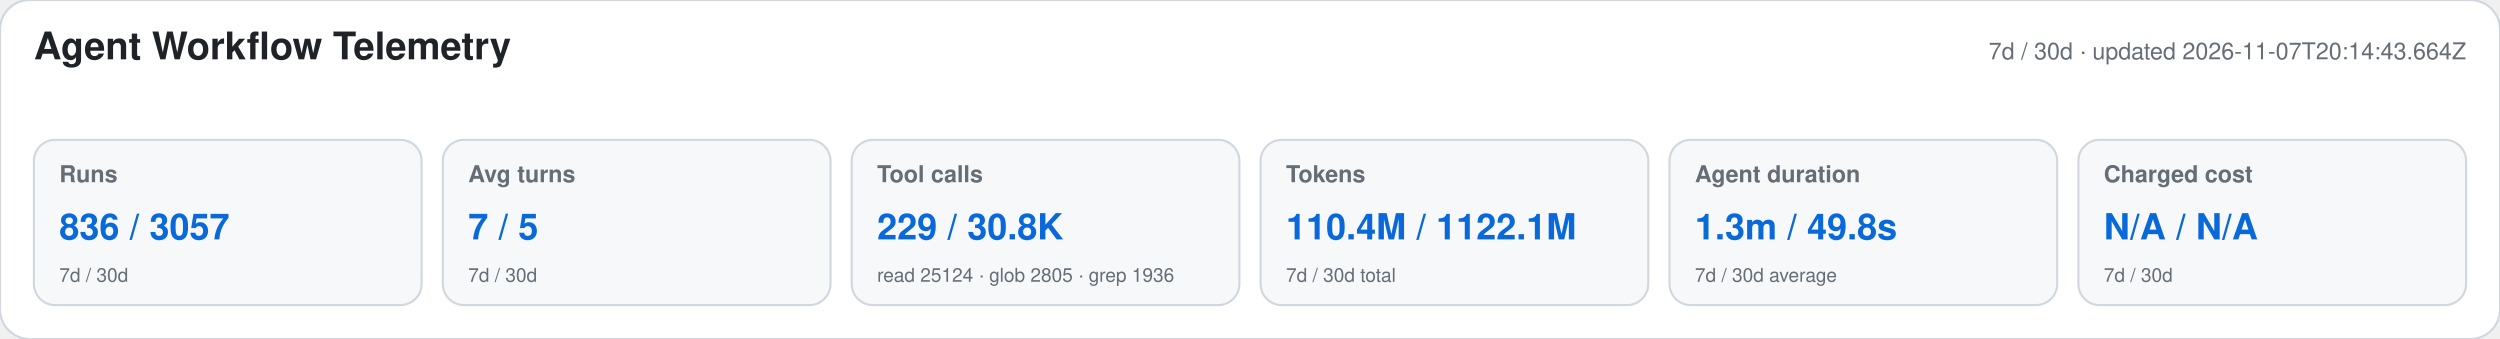
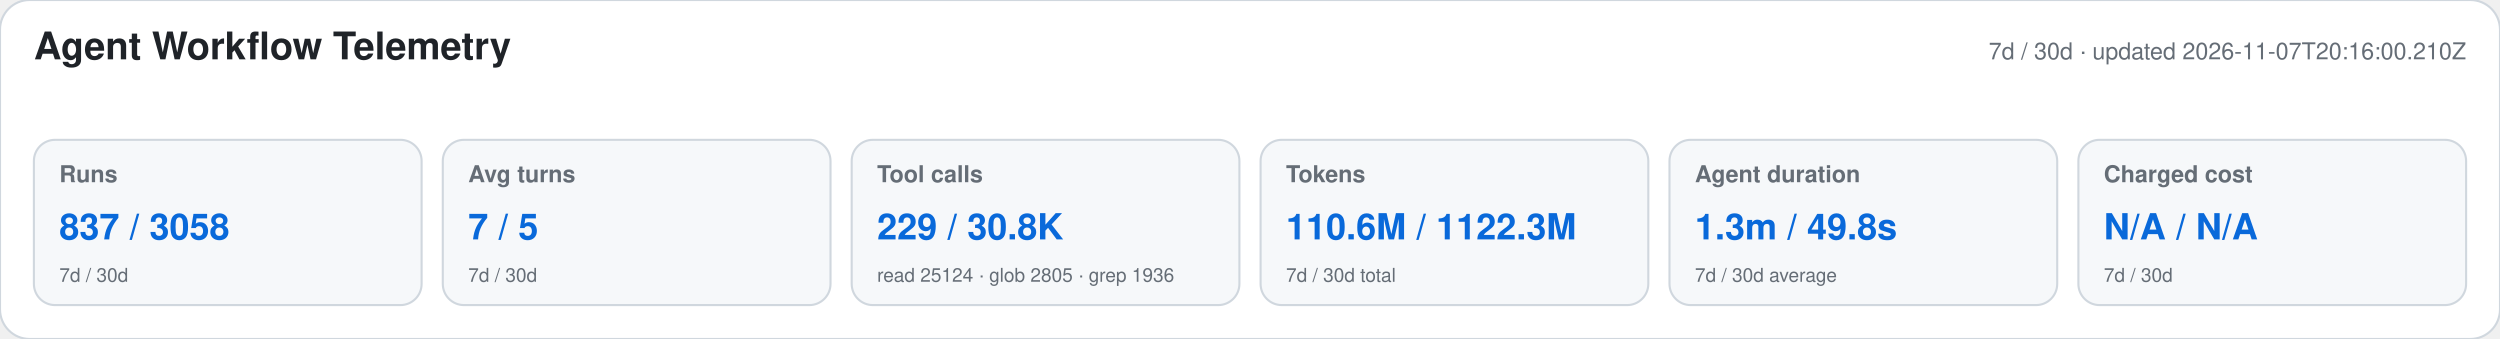
<svg xmlns="http://www.w3.org/2000/svg" width="1180" height="160" viewBox="0 0 1180 160" role="img" aria-labelledby="title desc">
  <style>text{font-family:-apple-system,BlinkMacSystemFont,"Segoe UI",Helvetica,Arial,sans-serif}.heading{font-size:18px;font-weight:650;fill:#1f2328}.meta,.label,.secondary{fill:#656d76}.meta,.label{font-size:11px}.label{font-weight:600}.primary{font-size:17px;font-weight:700;fill:#0969da}.secondary{font-size:9px}</style>
  <rect width="1180" height="160" rx="14" fill="#ffffff" stroke="#d0d7de" />
  <text x="16" y="28" class="heading">Agent Workflow Telemetry</text>
-   <text x="1164" y="28" text-anchor="end" class="meta">7d / 30d · updated 2026-11-07T20:14:43.664Z</text>
+   <text x="1164" y="28" text-anchor="end" class="meta">7d / 30d · updated 2026-11-07T20:16:00.210Z</text>
  <g>
    <rect x="16" y="66" width="183" height="78" rx="10" fill="#f6f8fa" stroke="#d0d7de" />
    <text x="28" y="86" class="label">Runs</text>
-     <text x="28" y="113" class="primary">836 / 3057</text>
+     <text x="28" y="113" class="primary">837 / 3058</text>
    <text x="28" y="133" class="secondary">7d / 30d</text>
  </g>
  <g>
    <rect x="209" y="66" width="183" height="78" rx="10" fill="#f6f8fa" stroke="#d0d7de" />
    <text x="221" y="86" class="label">Avg turns</text>
    <text x="221" y="113" class="primary">7 / 5</text>
    <text x="221" y="133" class="secondary">7d / 30d</text>
  </g>
  <g>
    <rect x="402" y="66" width="183" height="78" rx="10" fill="#f6f8fa" stroke="#d0d7de" />
    <text x="414" y="86" class="label">Tool calls</text>
    <text x="414" y="113" class="primary">229 / 30.8K</text>
    <text x="414" y="133" class="secondary">read 25124 · glob 2805 · grep 1936</text>
  </g>
  <g>
    <rect x="595" y="66" width="183" height="78" rx="10" fill="#f6f8fa" stroke="#d0d7de" />
    <text x="607" y="86" class="label">Tokens</text>
-     <text x="607" y="113" class="primary">110.4M / 1122.1M</text>
+     <text x="607" y="113" class="primary">110.6M / 1122.3M</text>
    <text x="607" y="133" class="secondary">7d / 30d total</text>
  </g>
  <g>
    <rect x="788" y="66" width="183" height="78" rx="10" fill="#f6f8fa" stroke="#d0d7de" />
    <text x="800" y="86" class="label">Agent duration</text>
    <text x="800" y="113" class="primary">1.3m / 49.8s</text>
    <text x="800" y="133" class="secondary">7d / 30d average</text>
  </g>
  <g>
    <rect x="981" y="66" width="183" height="78" rx="10" fill="#f6f8fa" stroke="#d0d7de" />
    <text x="993" y="86" class="label">Charged cost</text>
    <text x="993" y="113" class="primary">N/A / N/A</text>
    <text x="993" y="133" class="secondary">7d / 30d</text>
  </g>
</svg>
